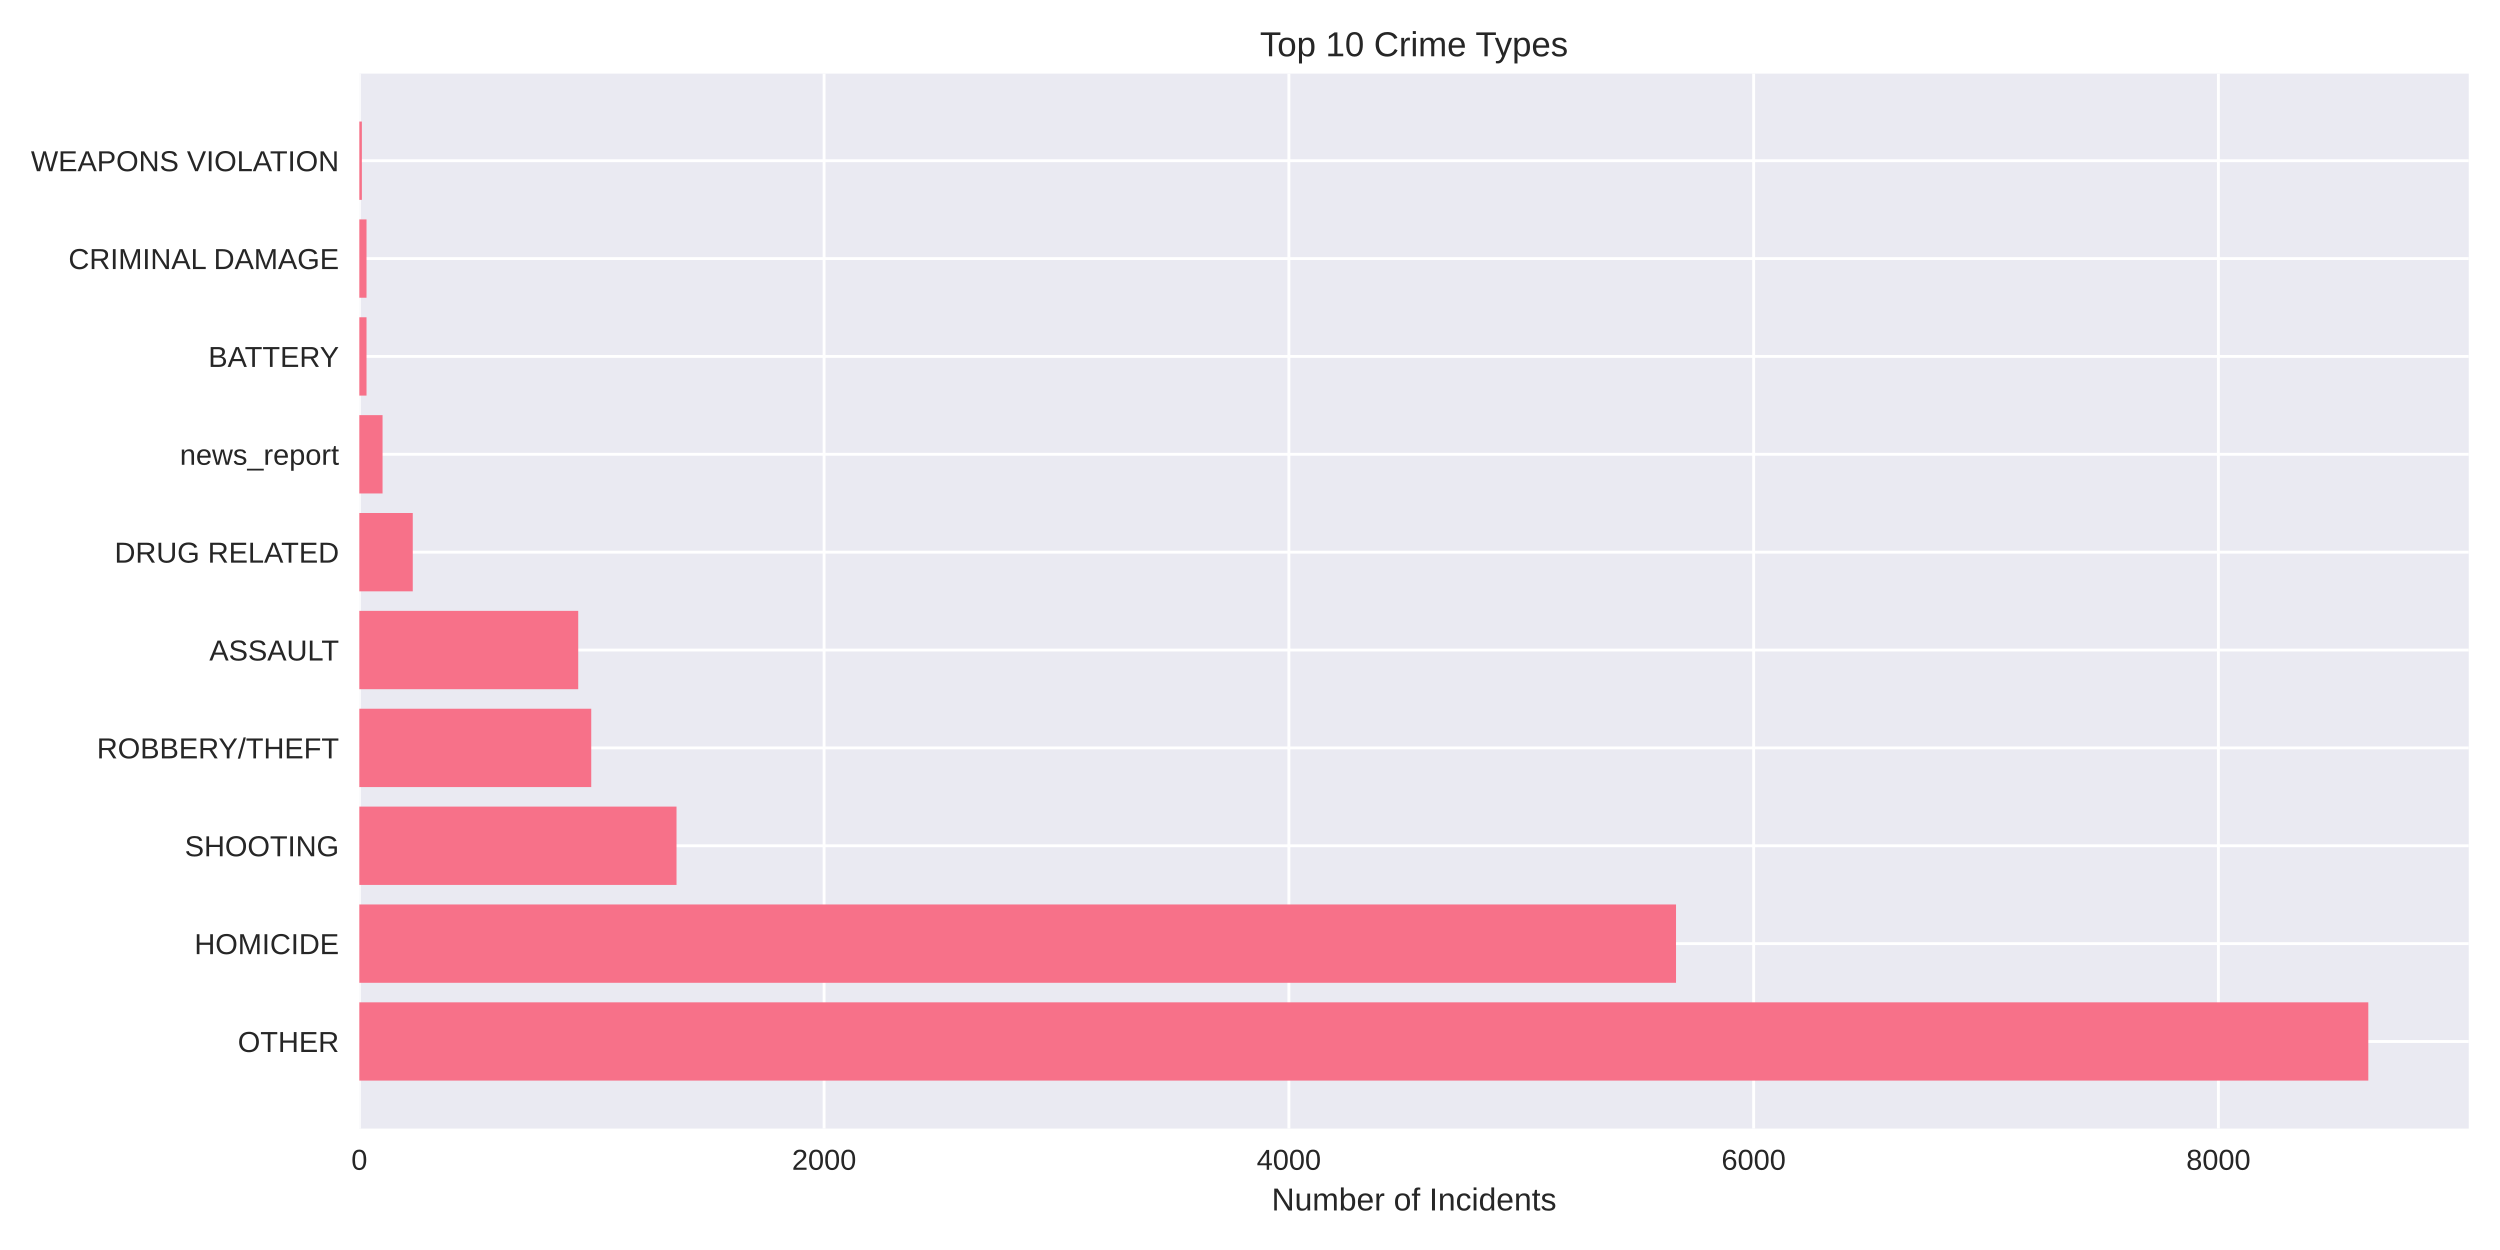
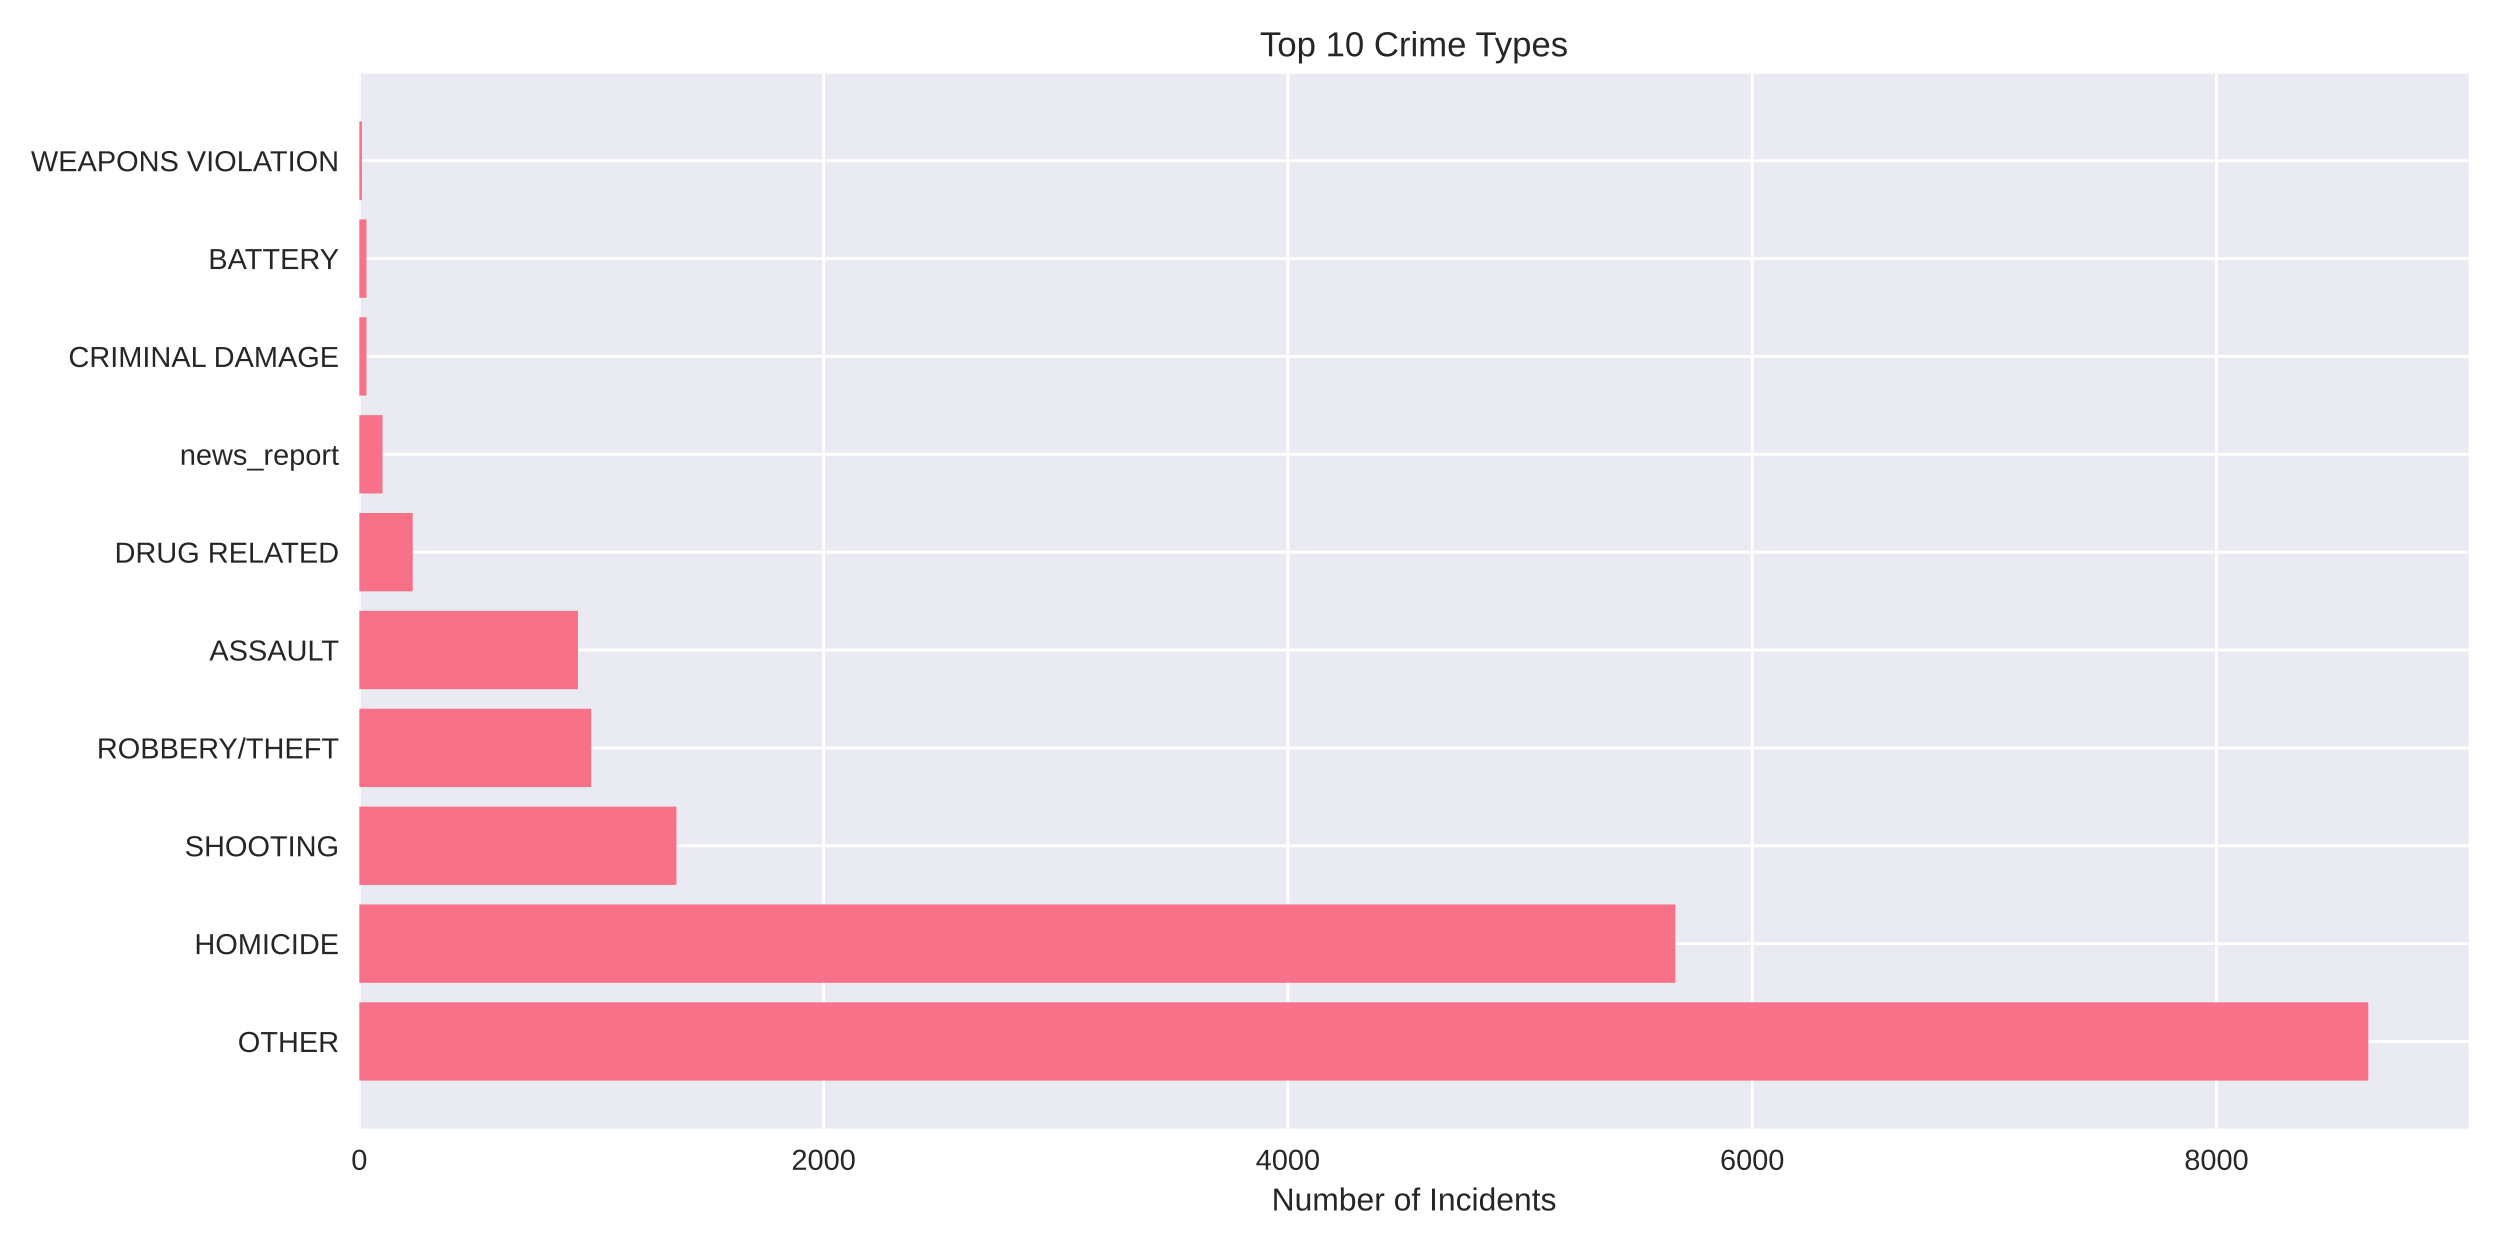
<svg xmlns="http://www.w3.org/2000/svg" width="864pt" height="432pt" viewBox="0 0 864 432" version="1.1">
  <defs>
    <style type="text/css">*{stroke-linejoin: round; stroke-linecap: butt}</style>
  </defs>
  <g id="figure_1">
    <g id="patch_1">
      <path d="M 0 432  L 864 432  L 864 0  L 0 0  z " style="fill: #ffffff" />
    </g>
    <g id="axes_1">
      <g id="patch_2">
        <path d="M 124.18 390.04  L 853.2 390.04  L 853.2 25.44  L 124.18 25.44  z " style="fill: #eaeaf2" />
      </g>
      <g id="matplotlib.axis_1">
        <g id="xtick_1">
          <g id="line2d_1">
-             <path d="M 124.18 390.04  L 124.18 25.44  " clip-path="url(#pca06a994cc)" style="fill: none; stroke: #ffffff; stroke-linecap: round" />
+             <path d="M 124.18 390.04  L 124.18 25.44  " clip-path="url(#pd80912fd18)" style="fill: none; stroke: #ffffff; stroke-linecap: round" />
          </g>
          <g id="line2d_2" />
          <g id="text_1">
            <text style="fill: #262626; font: 10px 'Arial', 'Liberation Sans', 'DejaVu Sans', 'Bitstream Vera Sans', sans-serif; text-anchor: middle" x="124.18" y="404.287" transform="rotate(-0 124.18 404.2869)">0</text>
          </g>
        </g>
        <g id="xtick_2">
          <g id="line2d_3">
-             <path d="M 284.806 390.04  L 284.806 25.44  " clip-path="url(#pca06a994cc)" style="fill: none; stroke: #ffffff; stroke-linecap: round" />
+             <path d="M 284.639 390.04  L 284.639 25.44  " clip-path="url(#pd80912fd18)" style="fill: none; stroke: #ffffff; stroke-linecap: round" />
          </g>
          <g id="line2d_4" />
          <g id="text_2">
-             <text style="fill: #262626; font: 10px 'Arial', 'Liberation Sans', 'DejaVu Sans', 'Bitstream Vera Sans', sans-serif; text-anchor: middle" x="284.806" y="404.287" transform="rotate(-0 284.8057 404.2869)">2000</text>
+             <text style="fill: #262626; font: 10px 'Arial', 'Liberation Sans', 'DejaVu Sans', 'Bitstream Vera Sans', sans-serif; text-anchor: middle" x="284.639" y="404.287" transform="rotate(-0 284.6387 404.2869)">2000</text>
          </g>
        </g>
        <g id="xtick_3">
          <g id="line2d_5">
-             <path d="M 445.431 390.04  L 445.431 25.44  " clip-path="url(#pca06a994cc)" style="fill: none; stroke: #ffffff; stroke-linecap: round" />
+             <path d="M 445.097 390.04  L 445.097 25.44  " clip-path="url(#pd80912fd18)" style="fill: none; stroke: #ffffff; stroke-linecap: round" />
          </g>
          <g id="line2d_6" />
          <g id="text_3">
-             <text style="fill: #262626; font: 10px 'Arial', 'Liberation Sans', 'DejaVu Sans', 'Bitstream Vera Sans', sans-serif; text-anchor: middle" x="445.431" y="404.287" transform="rotate(-0 445.4315 404.2869)">4000</text>
+             <text style="fill: #262626; font: 10px 'Arial', 'Liberation Sans', 'DejaVu Sans', 'Bitstream Vera Sans', sans-serif; text-anchor: middle" x="445.097" y="404.287" transform="rotate(-0 445.0974 404.2869)">4000</text>
          </g>
        </g>
        <g id="xtick_4">
          <g id="line2d_7">
-             <path d="M 606.057 390.04  L 606.057 25.44  " clip-path="url(#pca06a994cc)" style="fill: none; stroke: #ffffff; stroke-linecap: round" />
+             <path d="M 605.556 390.04  L 605.556 25.44  " clip-path="url(#pd80912fd18)" style="fill: none; stroke: #ffffff; stroke-linecap: round" />
          </g>
          <g id="line2d_8" />
          <g id="text_4">
-             <text style="fill: #262626; font: 10px 'Arial', 'Liberation Sans', 'DejaVu Sans', 'Bitstream Vera Sans', sans-serif; text-anchor: middle" x="606.057" y="404.287" transform="rotate(-0 606.0572 404.2869)">6000</text>
+             <text style="fill: #262626; font: 10px 'Arial', 'Liberation Sans', 'DejaVu Sans', 'Bitstream Vera Sans', sans-serif; text-anchor: middle" x="605.556" y="404.287" transform="rotate(-0 605.5561 404.2869)">6000</text>
          </g>
        </g>
        <g id="xtick_5">
          <g id="line2d_9">
-             <path d="M 766.683 390.04  L 766.683 25.44  " clip-path="url(#pca06a994cc)" style="fill: none; stroke: #ffffff; stroke-linecap: round" />
+             <path d="M 766.015 390.04  L 766.015 25.44  " clip-path="url(#pd80912fd18)" style="fill: none; stroke: #ffffff; stroke-linecap: round" />
          </g>
          <g id="line2d_10" />
          <g id="text_5">
-             <text style="fill: #262626; font: 10px 'Arial', 'Liberation Sans', 'DejaVu Sans', 'Bitstream Vera Sans', sans-serif; text-anchor: middle" x="766.683" y="404.287" transform="rotate(-0 766.683 404.2869)">8000</text>
+             <text style="fill: #262626; font: 10px 'Arial', 'Liberation Sans', 'DejaVu Sans', 'Bitstream Vera Sans', sans-serif; text-anchor: middle" x="766.015" y="404.287" transform="rotate(-0 766.0148 404.2869)">8000</text>
          </g>
        </g>
        <g id="text_6">
          <text style="fill: #262626; font: 11px 'Arial', 'Liberation Sans', 'DejaVu Sans', 'Bitstream Vera Sans', sans-serif; text-anchor: middle" x="488.69" y="418.333" transform="rotate(-0 488.69 418.3334)">Number of Incidents</text>
        </g>
      </g>
      <g id="matplotlib.axis_2">
        <g id="ytick_1">
          <g id="line2d_11">
-             <path d="M 124.18 359.939  L 853.2 359.939  " clip-path="url(#pca06a994cc)" style="fill: none; stroke: #ffffff; stroke-linecap: round" />
+             <path d="M 124.18 359.939  L 853.2 359.939  " clip-path="url(#pd80912fd18)" style="fill: none; stroke: #ffffff; stroke-linecap: round" />
          </g>
          <g id="line2d_12" />
          <g id="text_7">
            <text style="fill: #262626; font: 10px 'Arial', 'Liberation Sans', 'DejaVu Sans', 'Bitstream Vera Sans', sans-serif; text-anchor: end" x="117.18" y="363.562" transform="rotate(-0 117.18 363.562)">OTHER</text>
          </g>
        </g>
        <g id="ytick_2">
          <g id="line2d_13">
-             <path d="M 124.18 326.117  L 853.2 326.117  " clip-path="url(#pca06a994cc)" style="fill: none; stroke: #ffffff; stroke-linecap: round" />
+             <path d="M 124.18 326.117  L 853.2 326.117  " clip-path="url(#pd80912fd18)" style="fill: none; stroke: #ffffff; stroke-linecap: round" />
          </g>
          <g id="line2d_14" />
          <g id="text_8">
            <text style="fill: #262626; font: 10px 'Arial', 'Liberation Sans', 'DejaVu Sans', 'Bitstream Vera Sans', sans-serif; text-anchor: end" x="117.18" y="329.74" transform="rotate(-0 117.18 329.7401)">HOMICIDE</text>
          </g>
        </g>
        <g id="ytick_3">
          <g id="line2d_15">
-             <path d="M 124.18 292.295  L 853.2 292.295  " clip-path="url(#pca06a994cc)" style="fill: none; stroke: #ffffff; stroke-linecap: round" />
+             <path d="M 124.18 292.295  L 853.2 292.295  " clip-path="url(#pd80912fd18)" style="fill: none; stroke: #ffffff; stroke-linecap: round" />
          </g>
          <g id="line2d_16" />
          <g id="text_9">
            <text style="fill: #262626; font: 10px 'Arial', 'Liberation Sans', 'DejaVu Sans', 'Bitstream Vera Sans', sans-serif; text-anchor: end" x="117.18" y="295.918" transform="rotate(-0 117.18 295.9182)">SHOOTING</text>
          </g>
        </g>
        <g id="ytick_4">
          <g id="line2d_17">
-             <path d="M 124.18 258.473  L 853.2 258.473  " clip-path="url(#pca06a994cc)" style="fill: none; stroke: #ffffff; stroke-linecap: round" />
+             <path d="M 124.18 258.473  L 853.2 258.473  " clip-path="url(#pd80912fd18)" style="fill: none; stroke: #ffffff; stroke-linecap: round" />
          </g>
          <g id="line2d_18" />
          <g id="text_10">
            <text style="fill: #262626; font: 10px 'Arial', 'Liberation Sans', 'DejaVu Sans', 'Bitstream Vera Sans', sans-serif; text-anchor: end" x="117.18" y="262.096" transform="rotate(-0 117.18 262.0963)">ROBBERY/THEFT</text>
          </g>
        </g>
        <g id="ytick_5">
          <g id="line2d_19">
-             <path d="M 124.18 224.651  L 853.2 224.651  " clip-path="url(#pca06a994cc)" style="fill: none; stroke: #ffffff; stroke-linecap: round" />
+             <path d="M 124.18 224.651  L 853.2 224.651  " clip-path="url(#pd80912fd18)" style="fill: none; stroke: #ffffff; stroke-linecap: round" />
          </g>
          <g id="line2d_20" />
          <g id="text_11">
            <text style="fill: #262626; font: 10px 'Arial', 'Liberation Sans', 'DejaVu Sans', 'Bitstream Vera Sans', sans-serif; text-anchor: end" x="117.18" y="228.274" transform="rotate(-0 117.18 228.2744)">ASSAULT</text>
          </g>
        </g>
        <g id="ytick_6">
          <g id="line2d_21">
-             <path d="M 124.18 190.829  L 853.2 190.829  " clip-path="url(#pca06a994cc)" style="fill: none; stroke: #ffffff; stroke-linecap: round" />
+             <path d="M 124.18 190.829  L 853.2 190.829  " clip-path="url(#pd80912fd18)" style="fill: none; stroke: #ffffff; stroke-linecap: round" />
          </g>
          <g id="line2d_22" />
          <g id="text_12">
            <text style="fill: #262626; font: 10px 'Arial', 'Liberation Sans', 'DejaVu Sans', 'Bitstream Vera Sans', sans-serif; text-anchor: end" x="117.18" y="194.452" transform="rotate(-0 117.18 194.4525)">DRUG RELATED</text>
          </g>
        </g>
        <g id="ytick_7">
          <g id="line2d_23">
-             <path d="M 124.18 157.007  L 853.2 157.007  " clip-path="url(#pca06a994cc)" style="fill: none; stroke: #ffffff; stroke-linecap: round" />
+             <path d="M 124.18 157.007  L 853.2 157.007  " clip-path="url(#pd80912fd18)" style="fill: none; stroke: #ffffff; stroke-linecap: round" />
          </g>
          <g id="line2d_24" />
          <g id="text_13">
            <text style="fill: #262626; font: 10px 'Arial', 'Liberation Sans', 'DejaVu Sans', 'Bitstream Vera Sans', sans-serif; text-anchor: end" x="117.18" y="160.631" transform="rotate(-0 117.18 160.6306)">news_report</text>
          </g>
        </g>
        <g id="ytick_8">
          <g id="line2d_25">
-             <path d="M 124.18 123.185  L 853.2 123.185  " clip-path="url(#pca06a994cc)" style="fill: none; stroke: #ffffff; stroke-linecap: round" />
+             <path d="M 124.18 123.185  L 853.2 123.185  " clip-path="url(#pd80912fd18)" style="fill: none; stroke: #ffffff; stroke-linecap: round" />
          </g>
          <g id="line2d_26" />
          <g id="text_14">
-             <text style="fill: #262626; font: 10px 'Arial', 'Liberation Sans', 'DejaVu Sans', 'Bitstream Vera Sans', sans-serif; text-anchor: end" x="117.18" y="126.809" transform="rotate(-0 117.18 126.8087)">BATTERY</text>
+             <text style="fill: #262626; font: 10px 'Arial', 'Liberation Sans', 'DejaVu Sans', 'Bitstream Vera Sans', sans-serif; text-anchor: end" x="117.18" y="126.809" transform="rotate(-0 117.18 126.8087)">CRIMINAL DAMAGE</text>
          </g>
        </g>
        <g id="ytick_9">
          <g id="line2d_27">
-             <path d="M 124.18 89.363  L 853.2 89.363  " clip-path="url(#pca06a994cc)" style="fill: none; stroke: #ffffff; stroke-linecap: round" />
+             <path d="M 124.18 89.363  L 853.2 89.363  " clip-path="url(#pd80912fd18)" style="fill: none; stroke: #ffffff; stroke-linecap: round" />
          </g>
          <g id="line2d_28" />
          <g id="text_15">
-             <text style="fill: #262626; font: 10px 'Arial', 'Liberation Sans', 'DejaVu Sans', 'Bitstream Vera Sans', sans-serif; text-anchor: end" x="117.18" y="92.987" transform="rotate(-0 117.18 92.98681)">CRIMINAL DAMAGE</text>
+             <text style="fill: #262626; font: 10px 'Arial', 'Liberation Sans', 'DejaVu Sans', 'Bitstream Vera Sans', sans-serif; text-anchor: end" x="117.18" y="92.987" transform="rotate(-0 117.18 92.98681)">BATTERY</text>
          </g>
        </g>
        <g id="ytick_10">
          <g id="line2d_29">
-             <path d="M 124.18 55.541  L 853.2 55.541  " clip-path="url(#pca06a994cc)" style="fill: none; stroke: #ffffff; stroke-linecap: round" />
+             <path d="M 124.18 55.541  L 853.2 55.541  " clip-path="url(#pd80912fd18)" style="fill: none; stroke: #ffffff; stroke-linecap: round" />
          </g>
          <g id="line2d_30" />
          <g id="text_16">
            <text style="fill: #262626; font: 10px 'Arial', 'Liberation Sans', 'DejaVu Sans', 'Bitstream Vera Sans', sans-serif; text-anchor: end" x="117.18" y="59.165" transform="rotate(-0 117.18 59.16492)">WEAPONS VIOLATION</text>
          </g>
        </g>
      </g>
      <g id="patch_3">
-         <path d="M 124.18 373.467  L 818.485 373.467  L 818.485 346.41  L 124.18 346.41  z " clip-path="url(#pca06a994cc)" style="fill: #f77189" />
+         <path d="M 124.18 373.467  L 818.485 373.467  L 818.485 346.41  L 124.18 346.41  z " clip-path="url(#pd80912fd18)" style="fill: #f77189" />
      </g>
      <g id="patch_4">
-         <path d="M 124.18 339.645  L 579.233 339.645  L 579.233 312.588  L 124.18 312.588  z " clip-path="url(#pca06a994cc)" style="fill: #f77189" />
+         <path d="M 124.18 339.645  L 579 339.645  L 579 312.588  L 124.18 312.588  z " clip-path="url(#pd80912fd18)" style="fill: #f77189" />
      </g>
      <g id="patch_5">
-         <path d="M 124.18 305.823  L 233.807 305.823  L 233.807 278.766  L 124.18 278.766  z " clip-path="url(#pca06a994cc)" style="fill: #f77189" />
+         <path d="M 124.18 305.823  L 233.773 305.823  L 233.773 278.766  L 124.18 278.766  z " clip-path="url(#pd80912fd18)" style="fill: #f77189" />
      </g>
      <g id="patch_6">
-         <path d="M 124.18 272.002  L 204.332 272.002  L 204.332 244.944  L 124.18 244.944  z " clip-path="url(#pca06a994cc)" style="fill: #f77189" />
+         <path d="M 124.18 272.002  L 204.329 272.002  L 204.329 244.944  L 124.18 244.944  z " clip-path="url(#pd80912fd18)" style="fill: #f77189" />
      </g>
      <g id="patch_7">
-         <path d="M 124.18 238.18  L 199.835 238.18  L 199.835 211.122  L 124.18 211.122  z " clip-path="url(#pca06a994cc)" style="fill: #f77189" />
+         <path d="M 124.18 238.18  L 199.756 238.18  L 199.756 211.122  L 124.18 211.122  z " clip-path="url(#pd80912fd18)" style="fill: #f77189" />
      </g>
      <g id="patch_8">
-         <path d="M 124.18 204.358  L 142.652 204.358  L 142.652 177.3  L 124.18 177.3  z " clip-path="url(#pca06a994cc)" style="fill: #f77189" />
+         <path d="M 124.18 204.358  L 142.633 204.358  L 142.633 177.3  L 124.18 177.3  z " clip-path="url(#pd80912fd18)" style="fill: #f77189" />
      </g>
      <g id="patch_9">
-         <path d="M 124.18 170.536  L 132.211 170.536  L 132.211 143.478  L 124.18 143.478  z " clip-path="url(#pca06a994cc)" style="fill: #f77189" />
+         <path d="M 124.18 170.536  L 132.203 170.536  L 132.203 143.478  L 124.18 143.478  z " clip-path="url(#pd80912fd18)" style="fill: #f77189" />
      </g>
      <g id="patch_10">
-         <path d="M 124.18 136.714  L 126.67 136.714  L 126.67 109.657  L 124.18 109.657  z " clip-path="url(#pca06a994cc)" style="fill: #f77189" />
+         <path d="M 124.18 136.714  L 126.667 136.714  L 126.667 109.657  L 124.18 109.657  z " clip-path="url(#pd80912fd18)" style="fill: #f77189" />
      </g>
      <g id="patch_11">
-         <path d="M 124.18 102.892  L 126.67 102.892  L 126.67 75.835  L 124.18 75.835  z " clip-path="url(#pca06a994cc)" style="fill: #f77189" />
+         <path d="M 124.18 102.892  L 126.667 102.892  L 126.667 75.835  L 124.18 75.835  z " clip-path="url(#pd80912fd18)" style="fill: #f77189" />
      </g>
      <g id="patch_12">
-         <path d="M 124.18 69.07  L 125.063 69.07  L 125.063 42.013  L 124.18 42.013  z " clip-path="url(#pca06a994cc)" style="fill: #f77189" />
+         <path d="M 124.18 69.07  L 125.063 69.07  L 125.063 42.013  L 124.18 42.013  z " clip-path="url(#pd80912fd18)" style="fill: #f77189" />
      </g>
      <g id="patch_13">
        <path d="M 124.18 390.04  L 124.18 25.44  " style="fill: none" />
      </g>
      <g id="patch_14">
        <path d="M 853.2 390.04  L 853.2 25.44  " style="fill: none" />
      </g>
      <g id="patch_15">
        <path d="M 124.18 390.04  L 853.2 390.04  " style="fill: none" />
      </g>
      <g id="patch_16">
        <path d="M 124.18 25.44  L 853.2 25.44  " style="fill: none" />
      </g>
      <g id="text_17">
        <text style="fill: #262626; font: 12px 'Arial', 'Liberation Sans', 'DejaVu Sans', 'Bitstream Vera Sans', sans-serif; text-anchor: middle" x="488.69" y="19.44" transform="rotate(-0 488.69 19.44)">Top 10 Crime Types</text>
      </g>
    </g>
  </g>
  <defs>
-     <clipPath id="pca06a994cc">
+     <clipPath id="pd80912fd18">
      <rect x="124.18" y="25.44" width="729.02" height="364.6" />
    </clipPath>
  </defs>
</svg>
